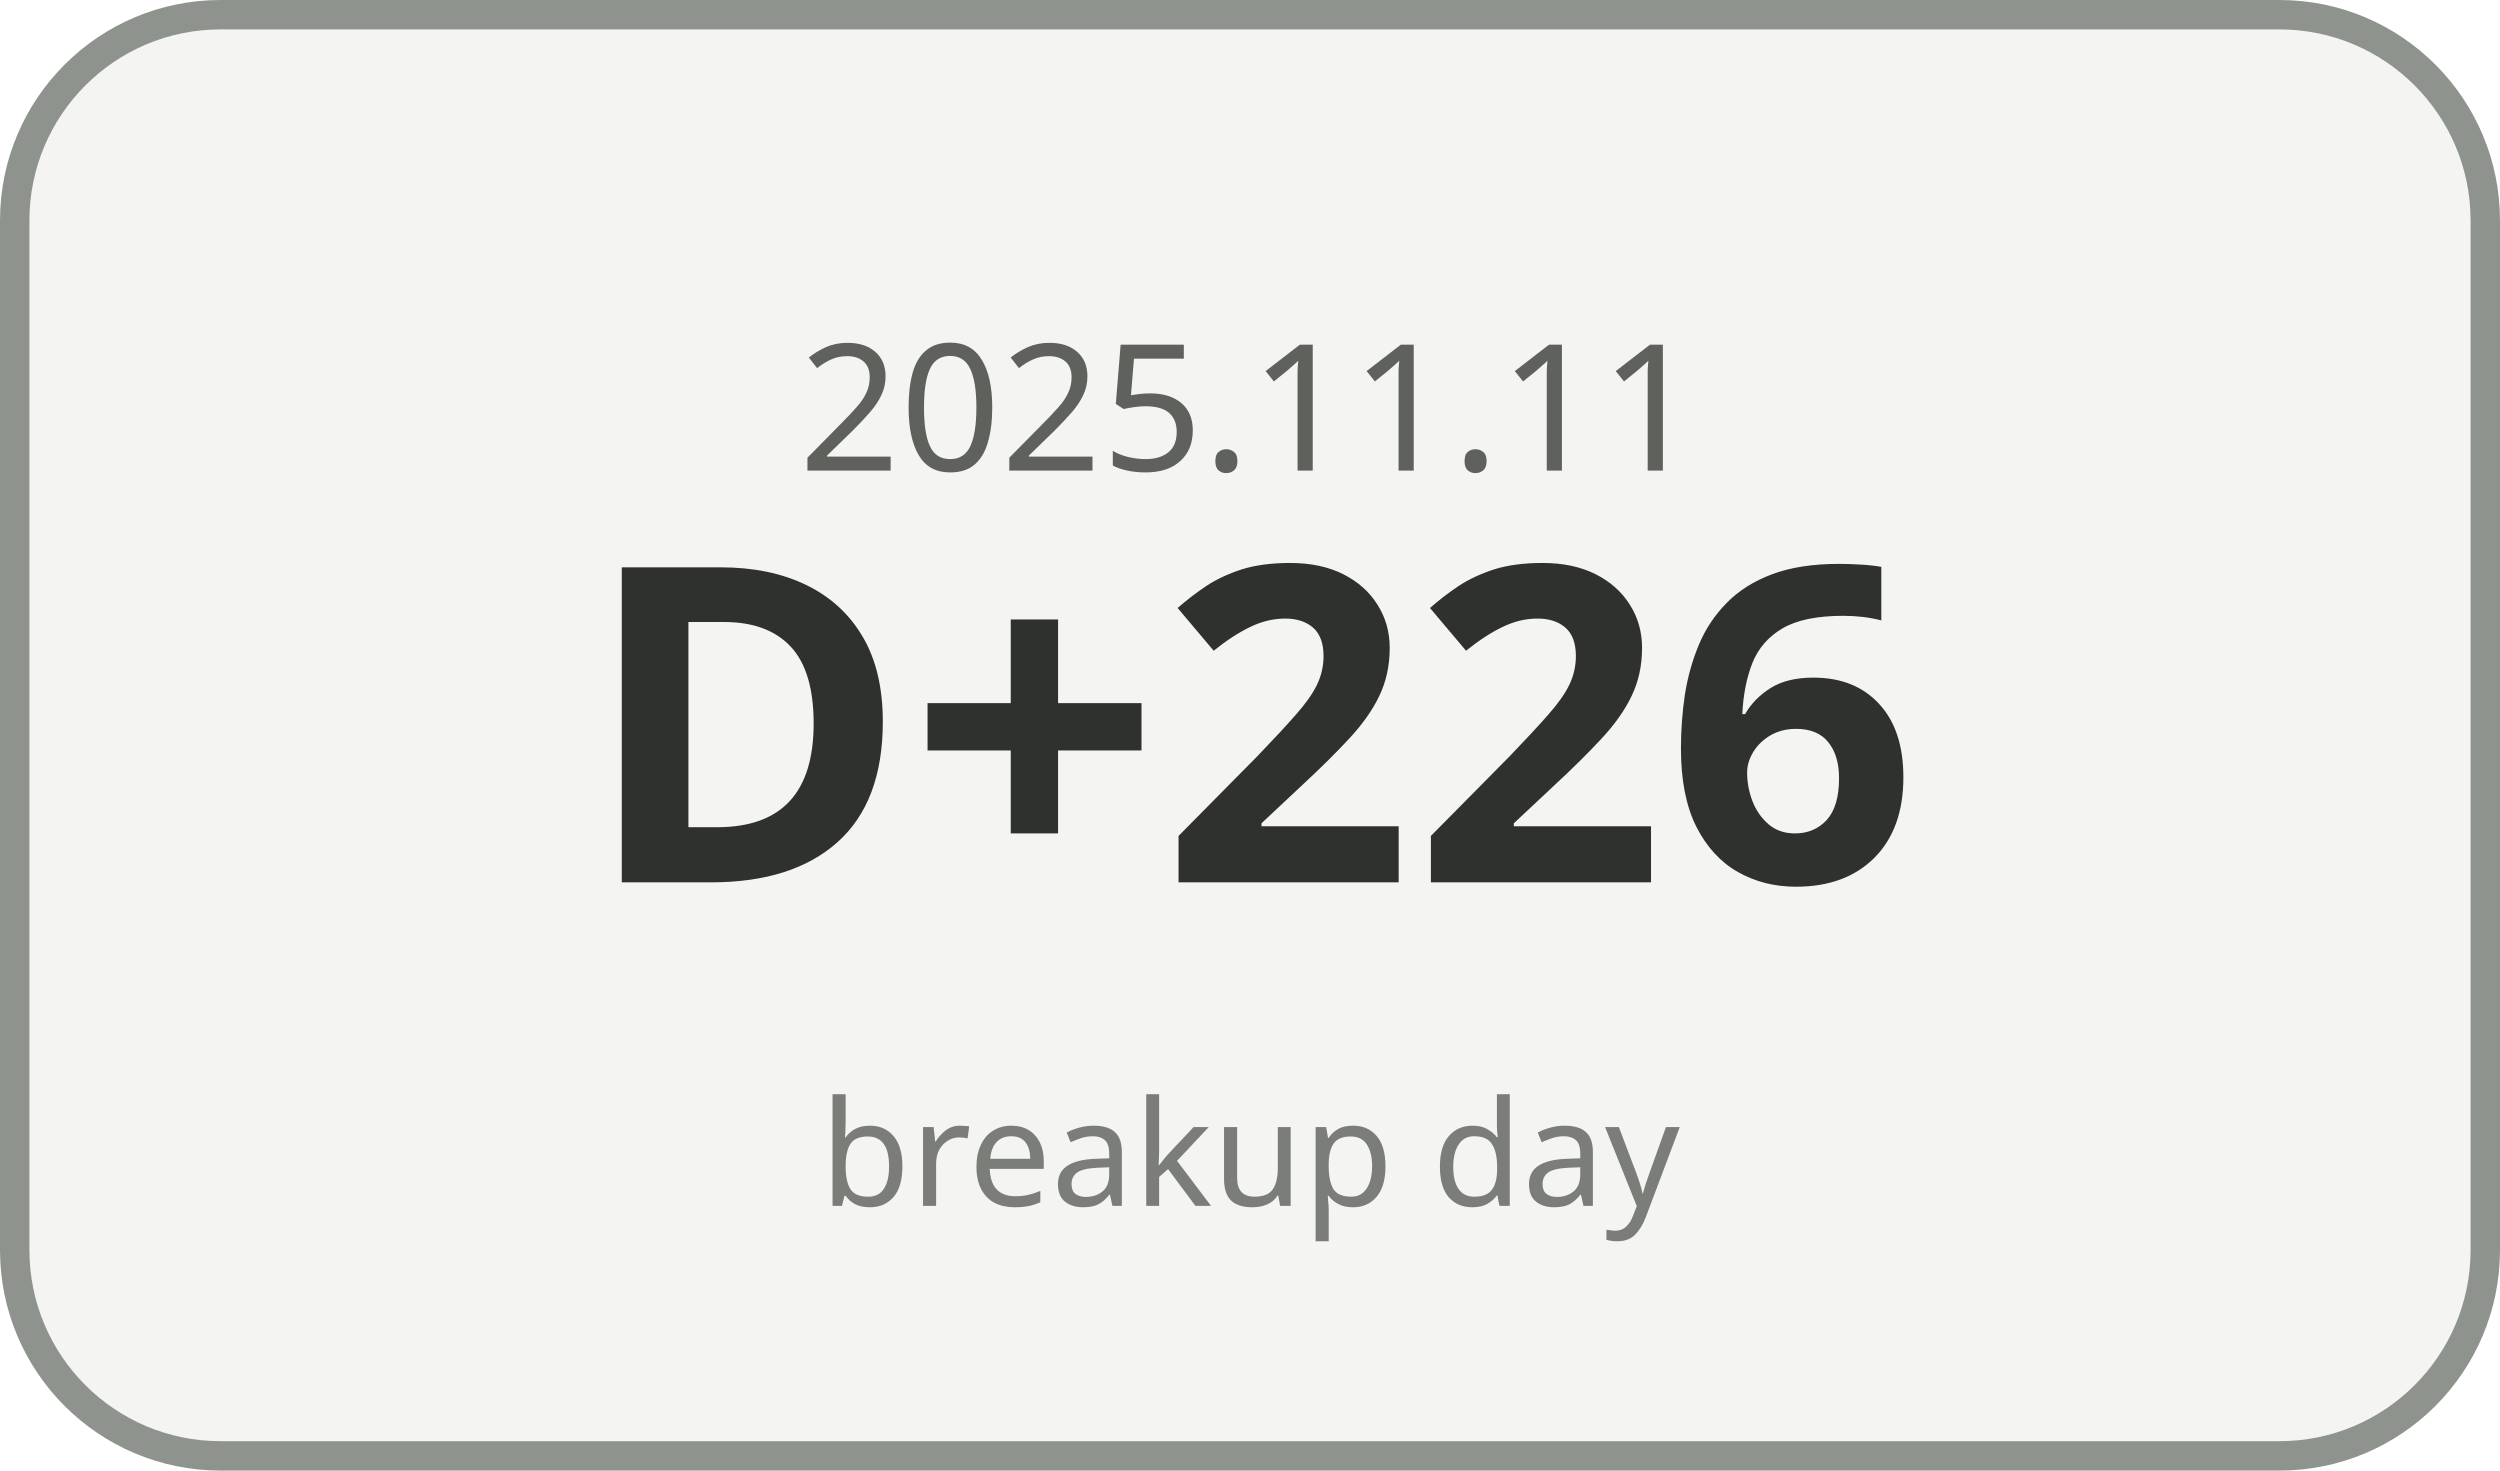
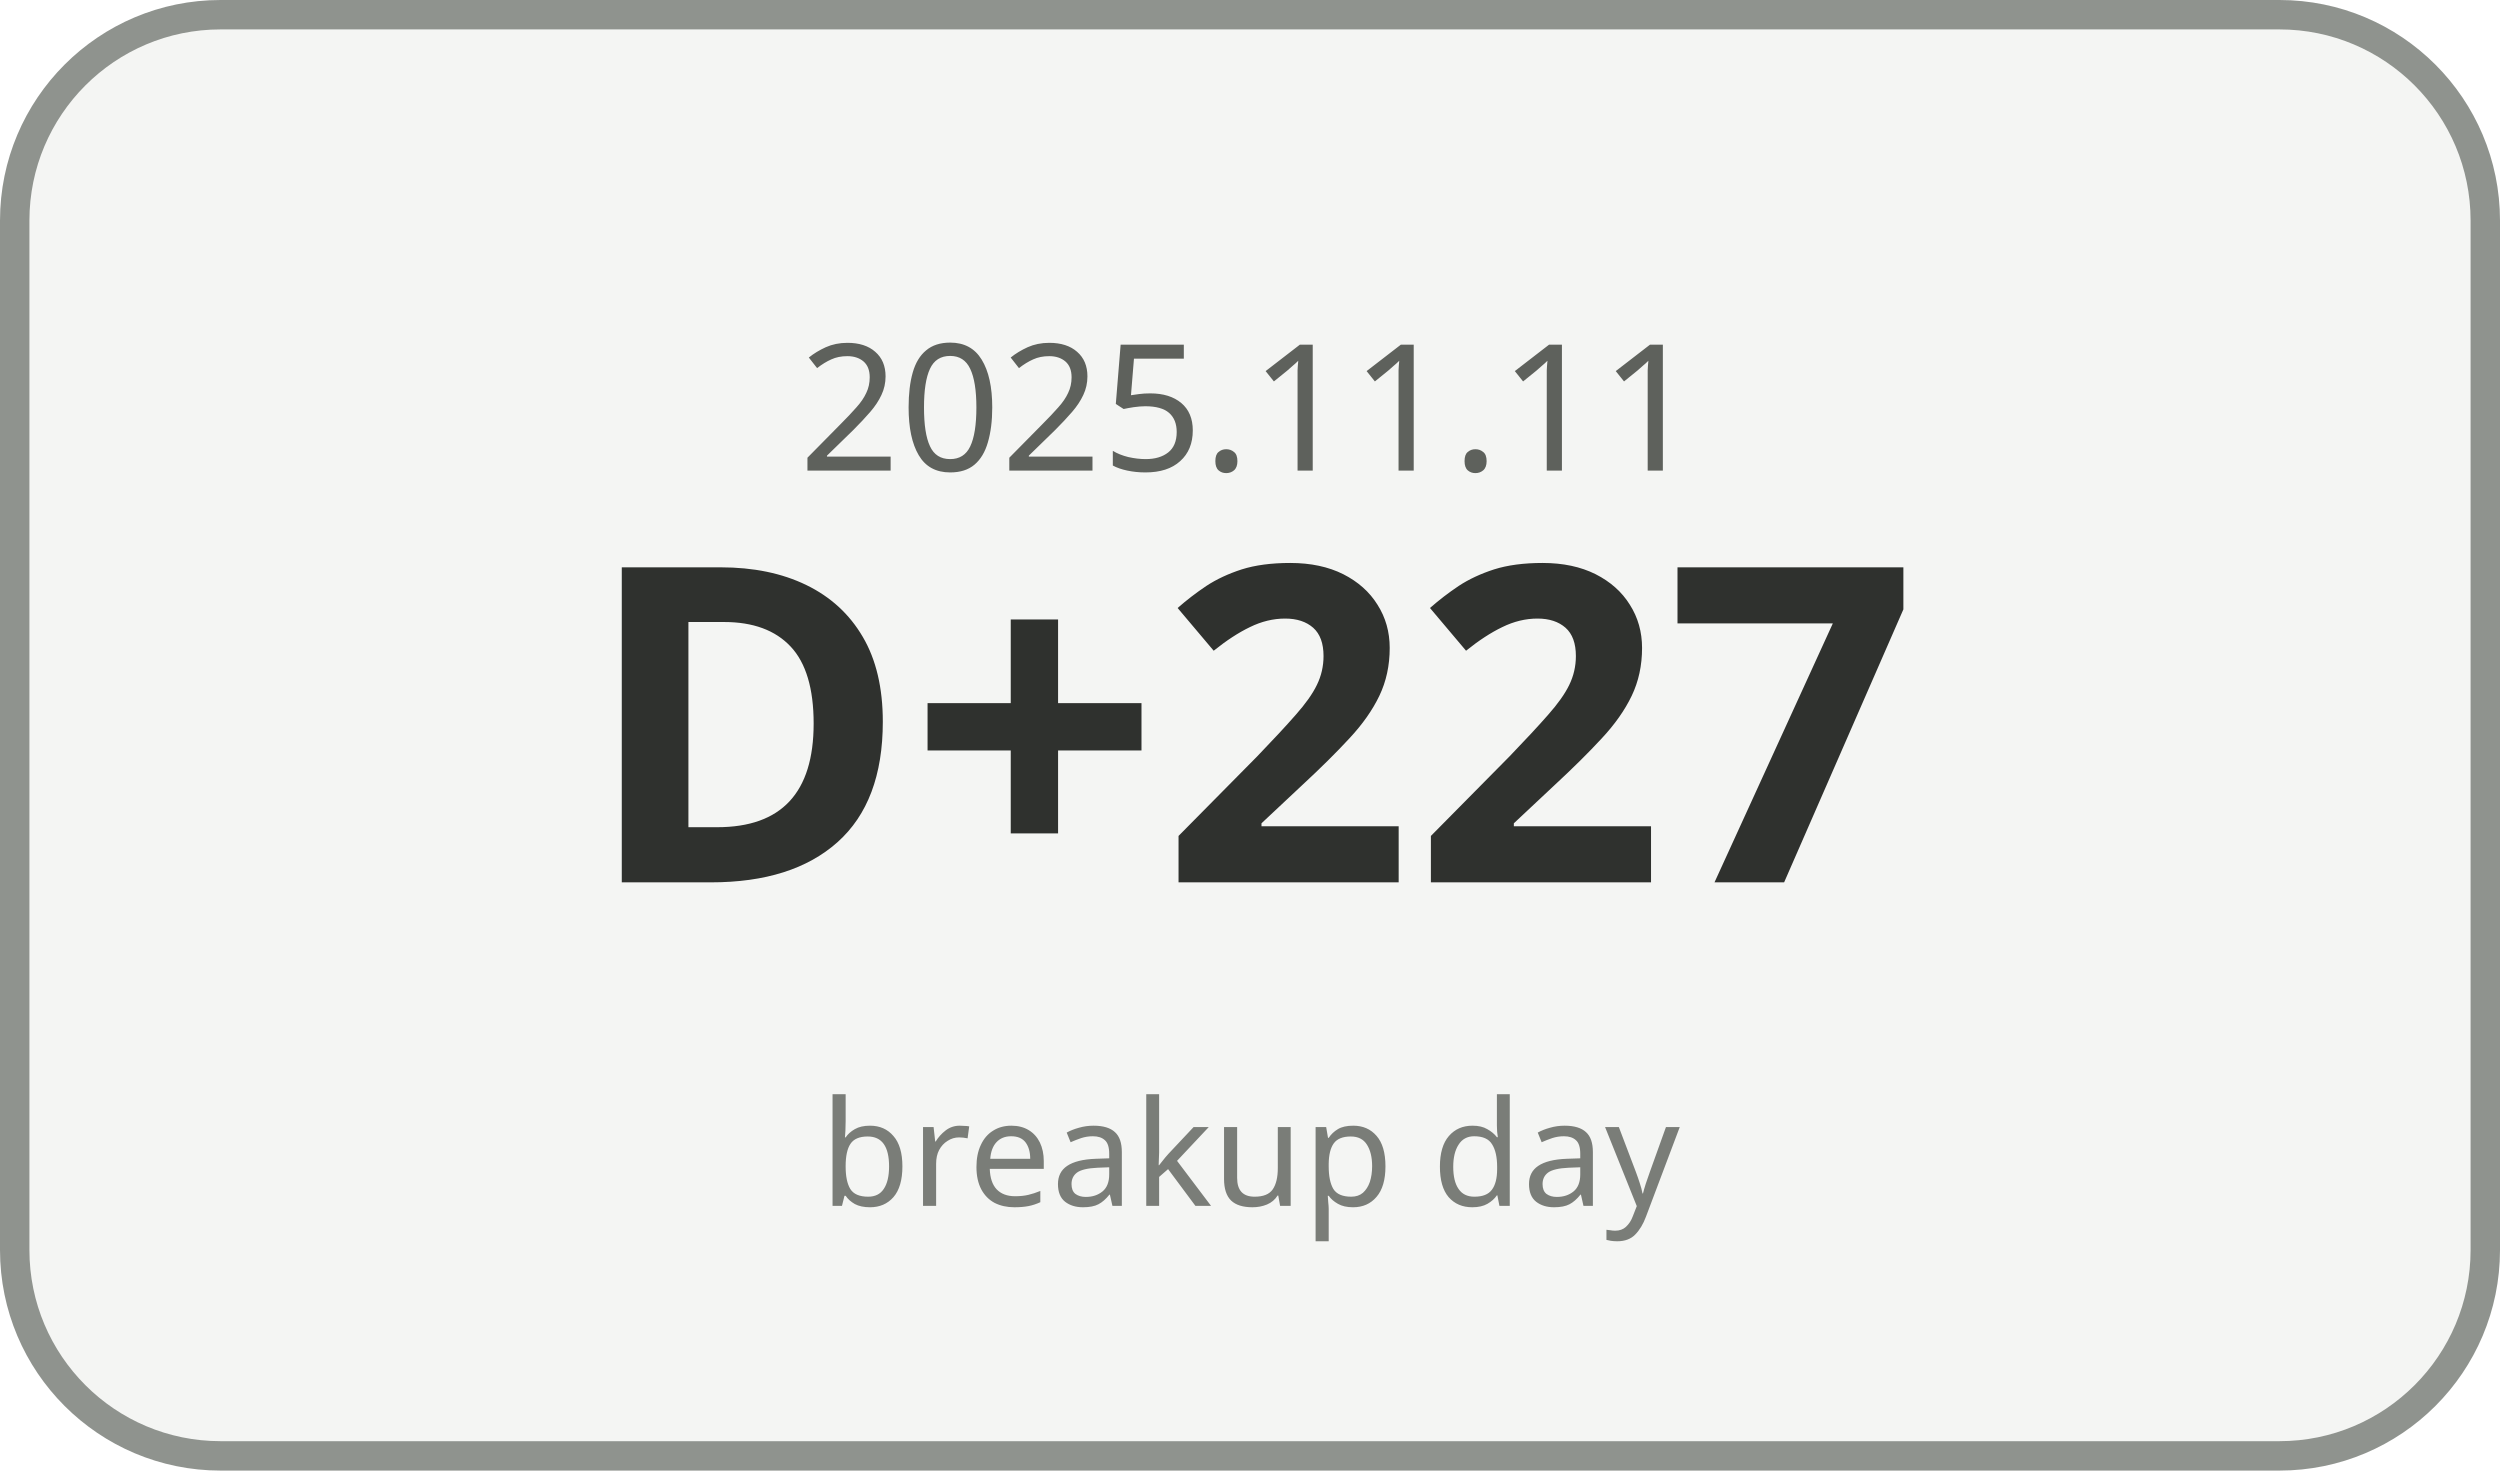
<svg xmlns="http://www.w3.org/2000/svg" width="170" height="100" viewBox="0 0 170 100">
  <rect x="1" y="1" width="168" height="98" rx="14" ry="14" fill="#F4F5F3" stroke="#8F938E" stroke-width="2" />
  <text x="85" y="32" text-anchor="middle" font-family="Malgun Gothic, sans-serif" font-size="12" fill="#5E615C">2025.11.11</text>
-   <text x="85" y="60" text-anchor="middle" font-family="Malgun Gothic, sans-serif" font-size="30" font-weight="700" fill="#2F312E">D+226</text>
+   <text x="85" y="60" text-anchor="middle" font-family="Malgun Gothic, sans-serif" font-size="30" font-weight="700" fill="#2F312E">D+227</text>
  <text x="85" y="82" text-anchor="middle" font-family="Malgun Gothic, sans-serif" font-size="10" fill="#7A7D78">breakup day</text>
</svg>
